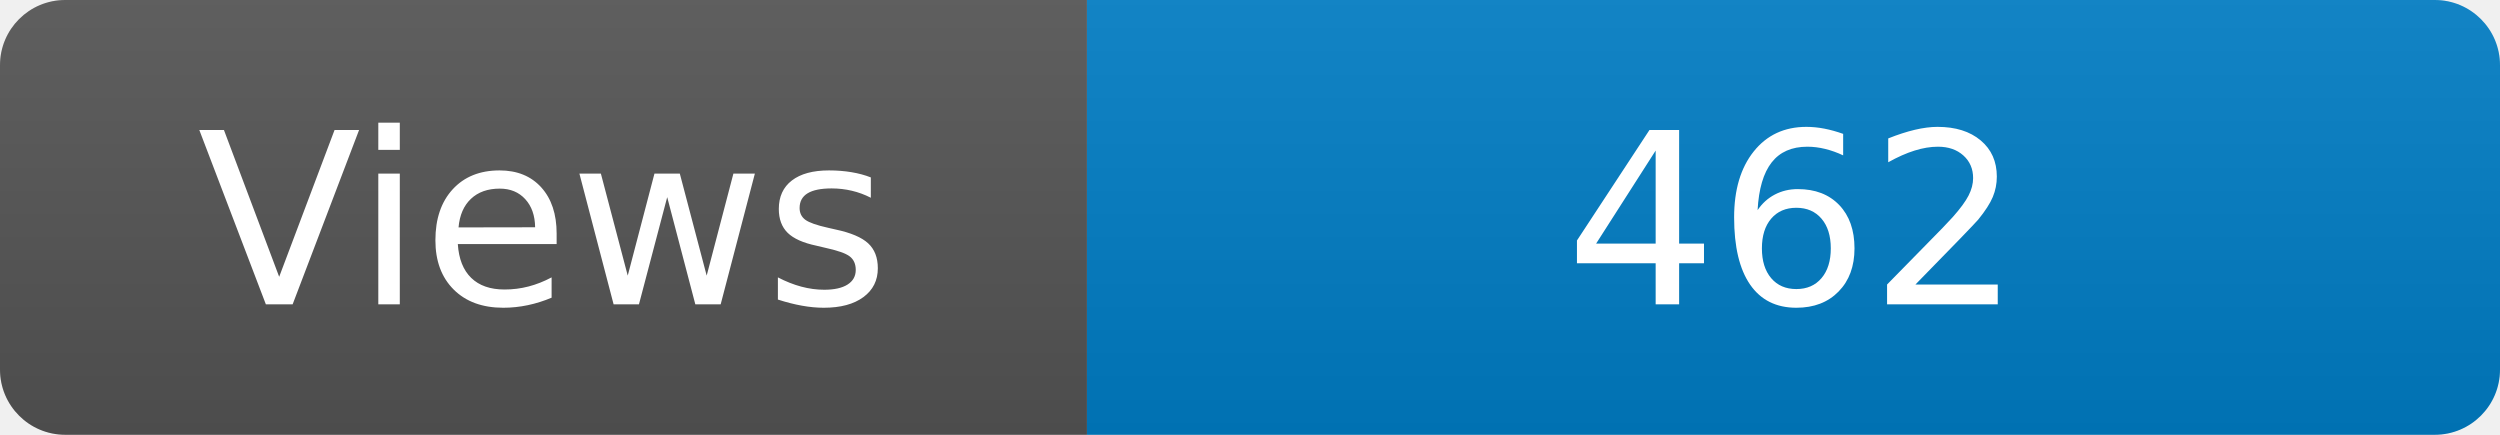
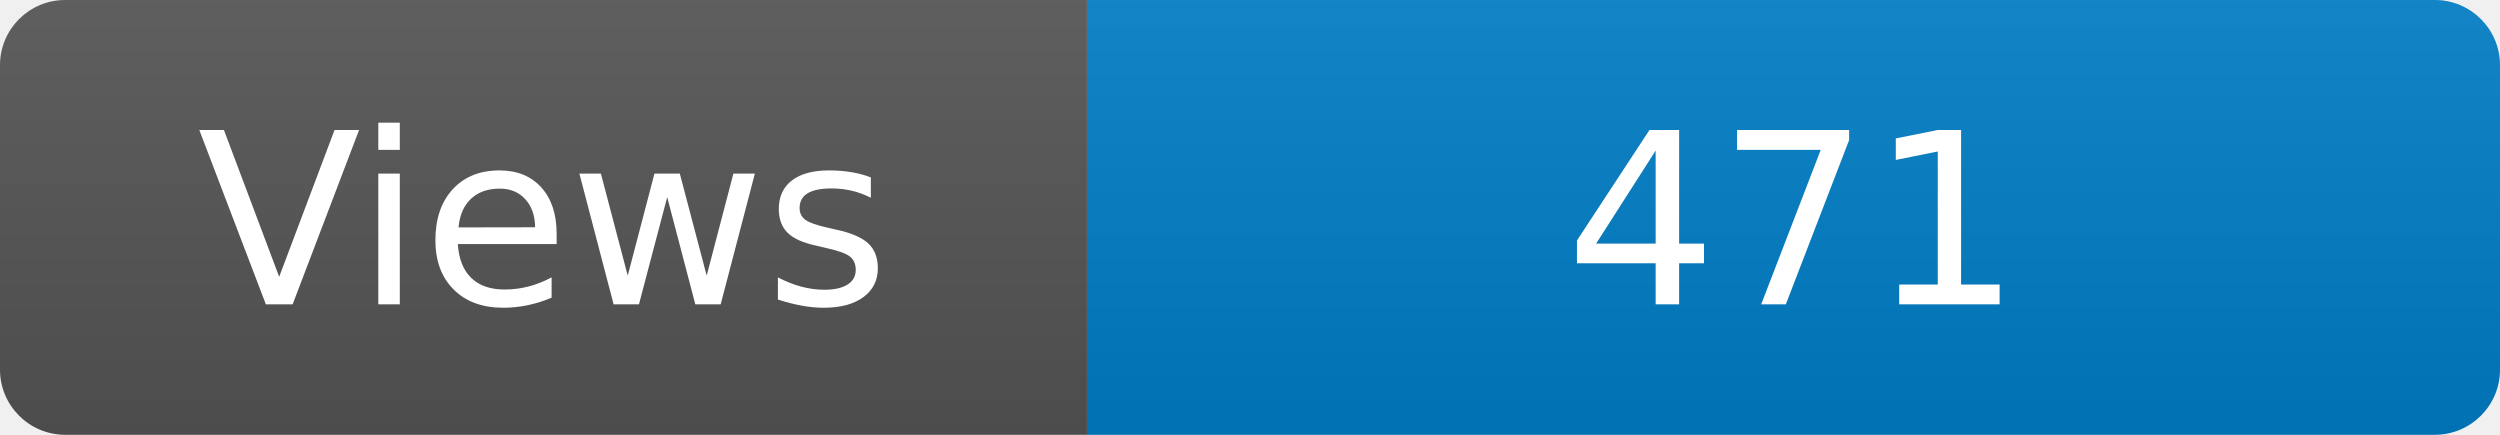
<svg xmlns="http://www.w3.org/2000/svg" width="115" height="20" role="img" aria-label="Maintained?: yes">
  <linearGradient id="s" x2="0" y2="100%">
    <stop offset="0" stop-color="#bbb" stop-opacity=".1" />
    <stop offset="1" stop-opacity=".1" />
  </linearGradient>
  <clipPath id="r">
    <rect width="115" height="20" rx="3" fill="#fff" />
  </clipPath>
  <g clip-path="url(#r)">
    <rect width="50" height="20" fill="#555" />
    <rect x="50" width="160" height="20" fill="#007ec6" />
    <rect width="115" height="20" fill="url(#s)" />
  </g>
  <g fill="#fff" text-anchor="middle" font-family="Verdana,Geneva,DejaVu Sans,sans-serif" font-size="110">
    <text x="250" y="140" transform="scale(.1)" fill="#fff">Views</text>
-     <text x="825" y="140" transform="scale(.1)" fill="#fff">462</text>
+     <text x="825" y="140" transform="scale(.1)" fill="#fff">471</text>
  </g>
</svg>
